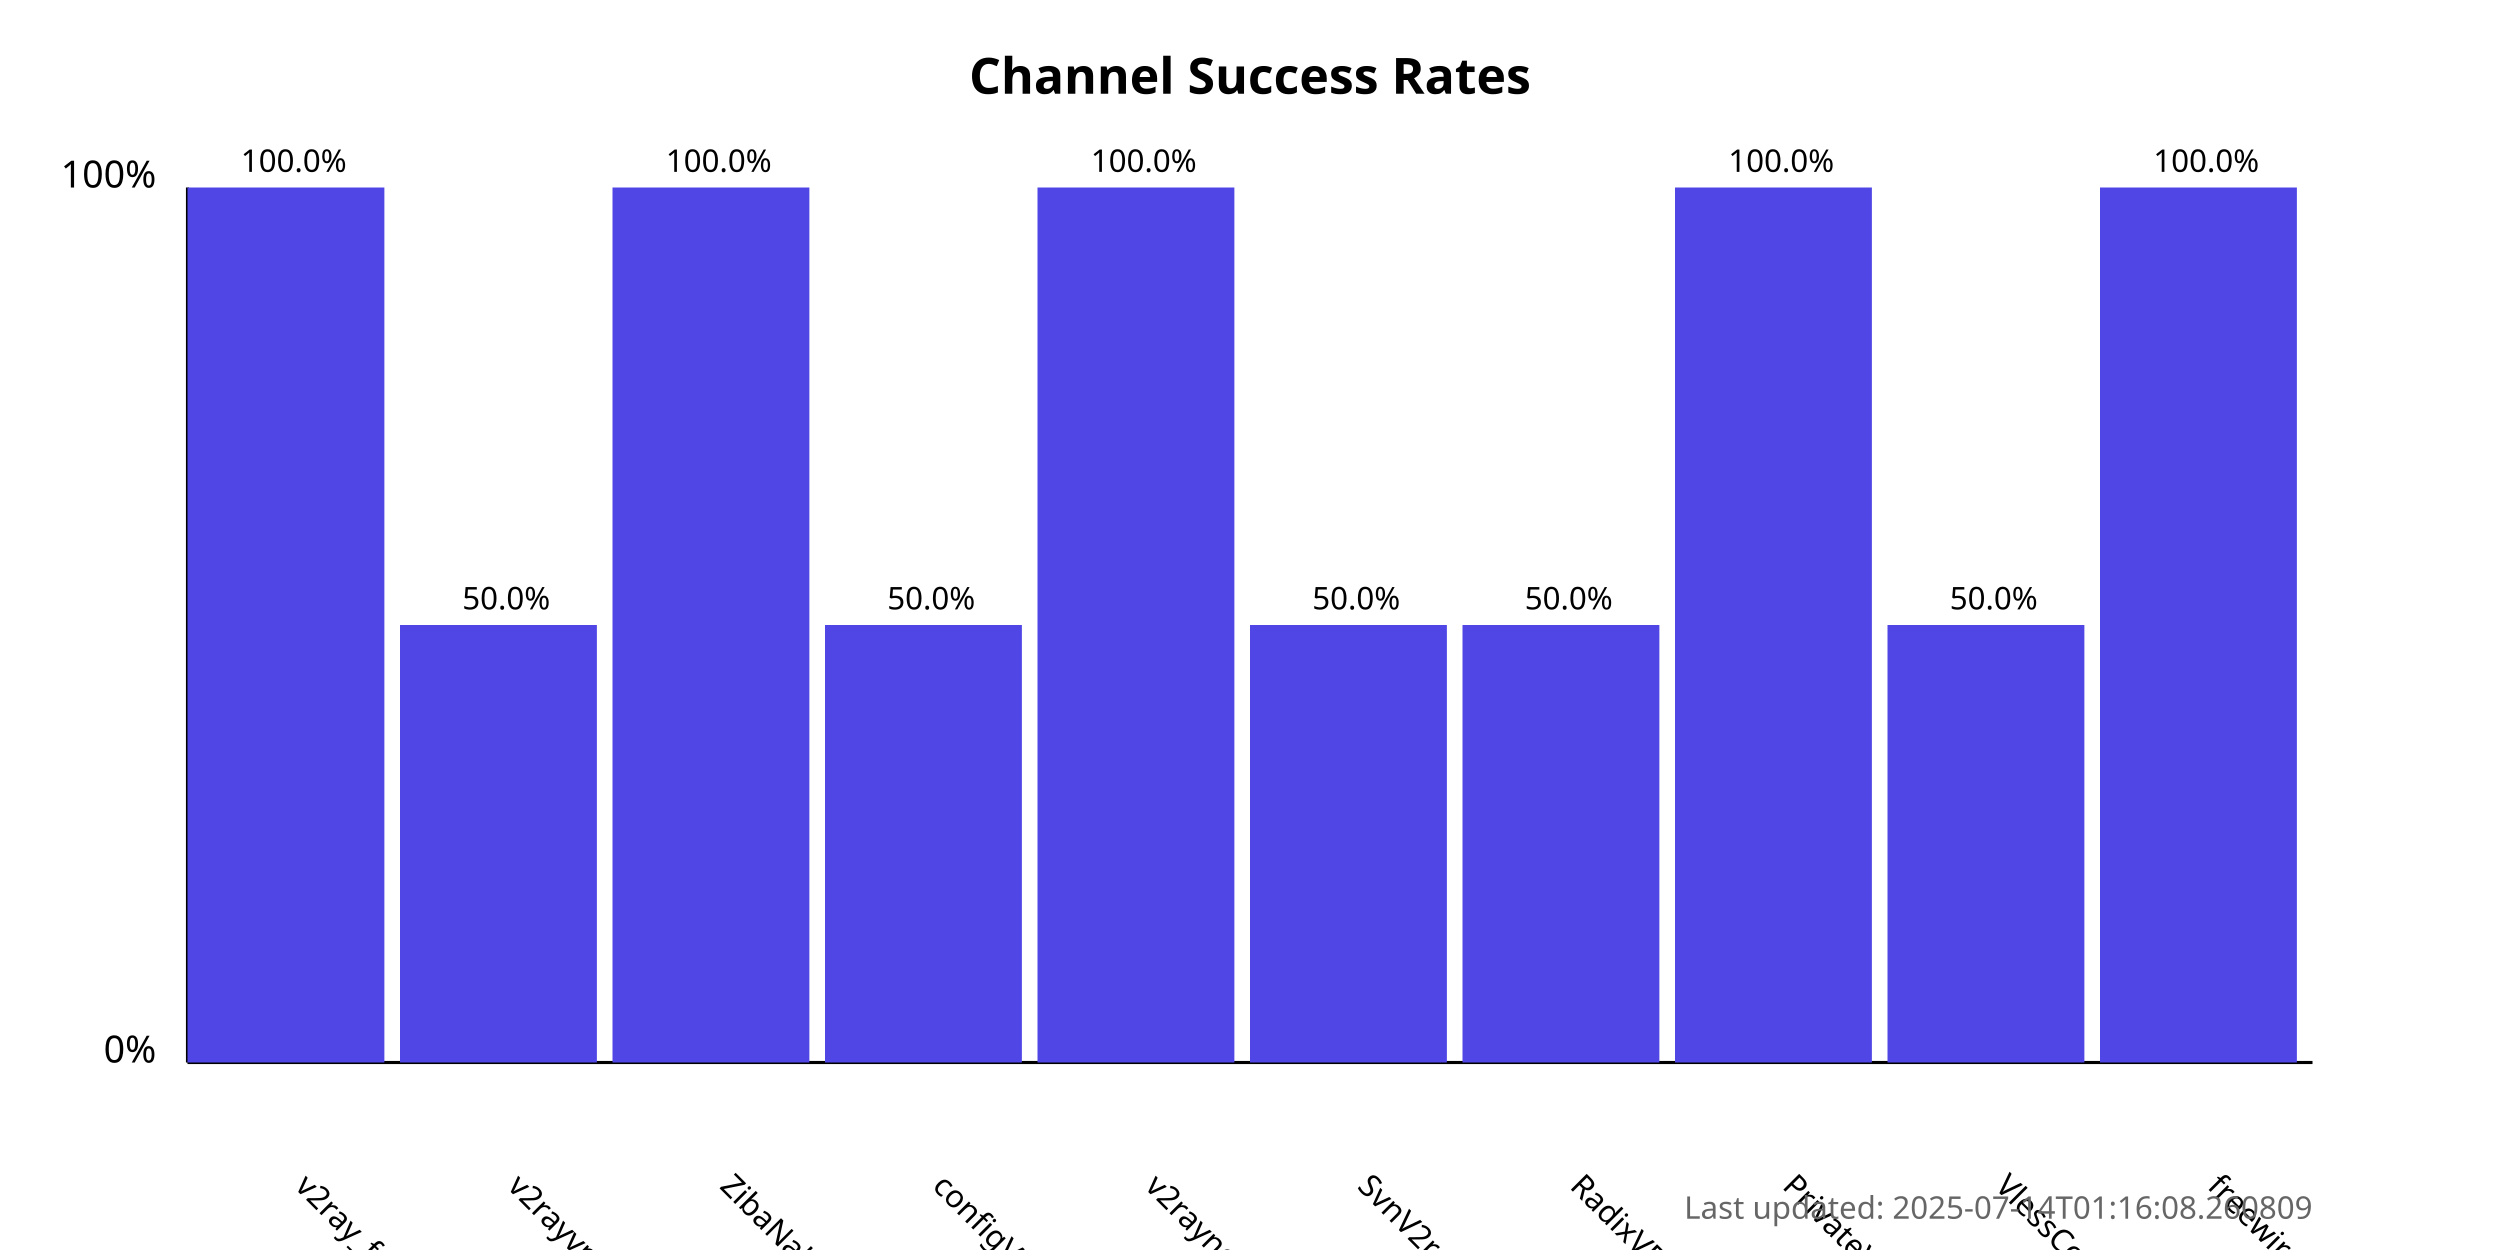
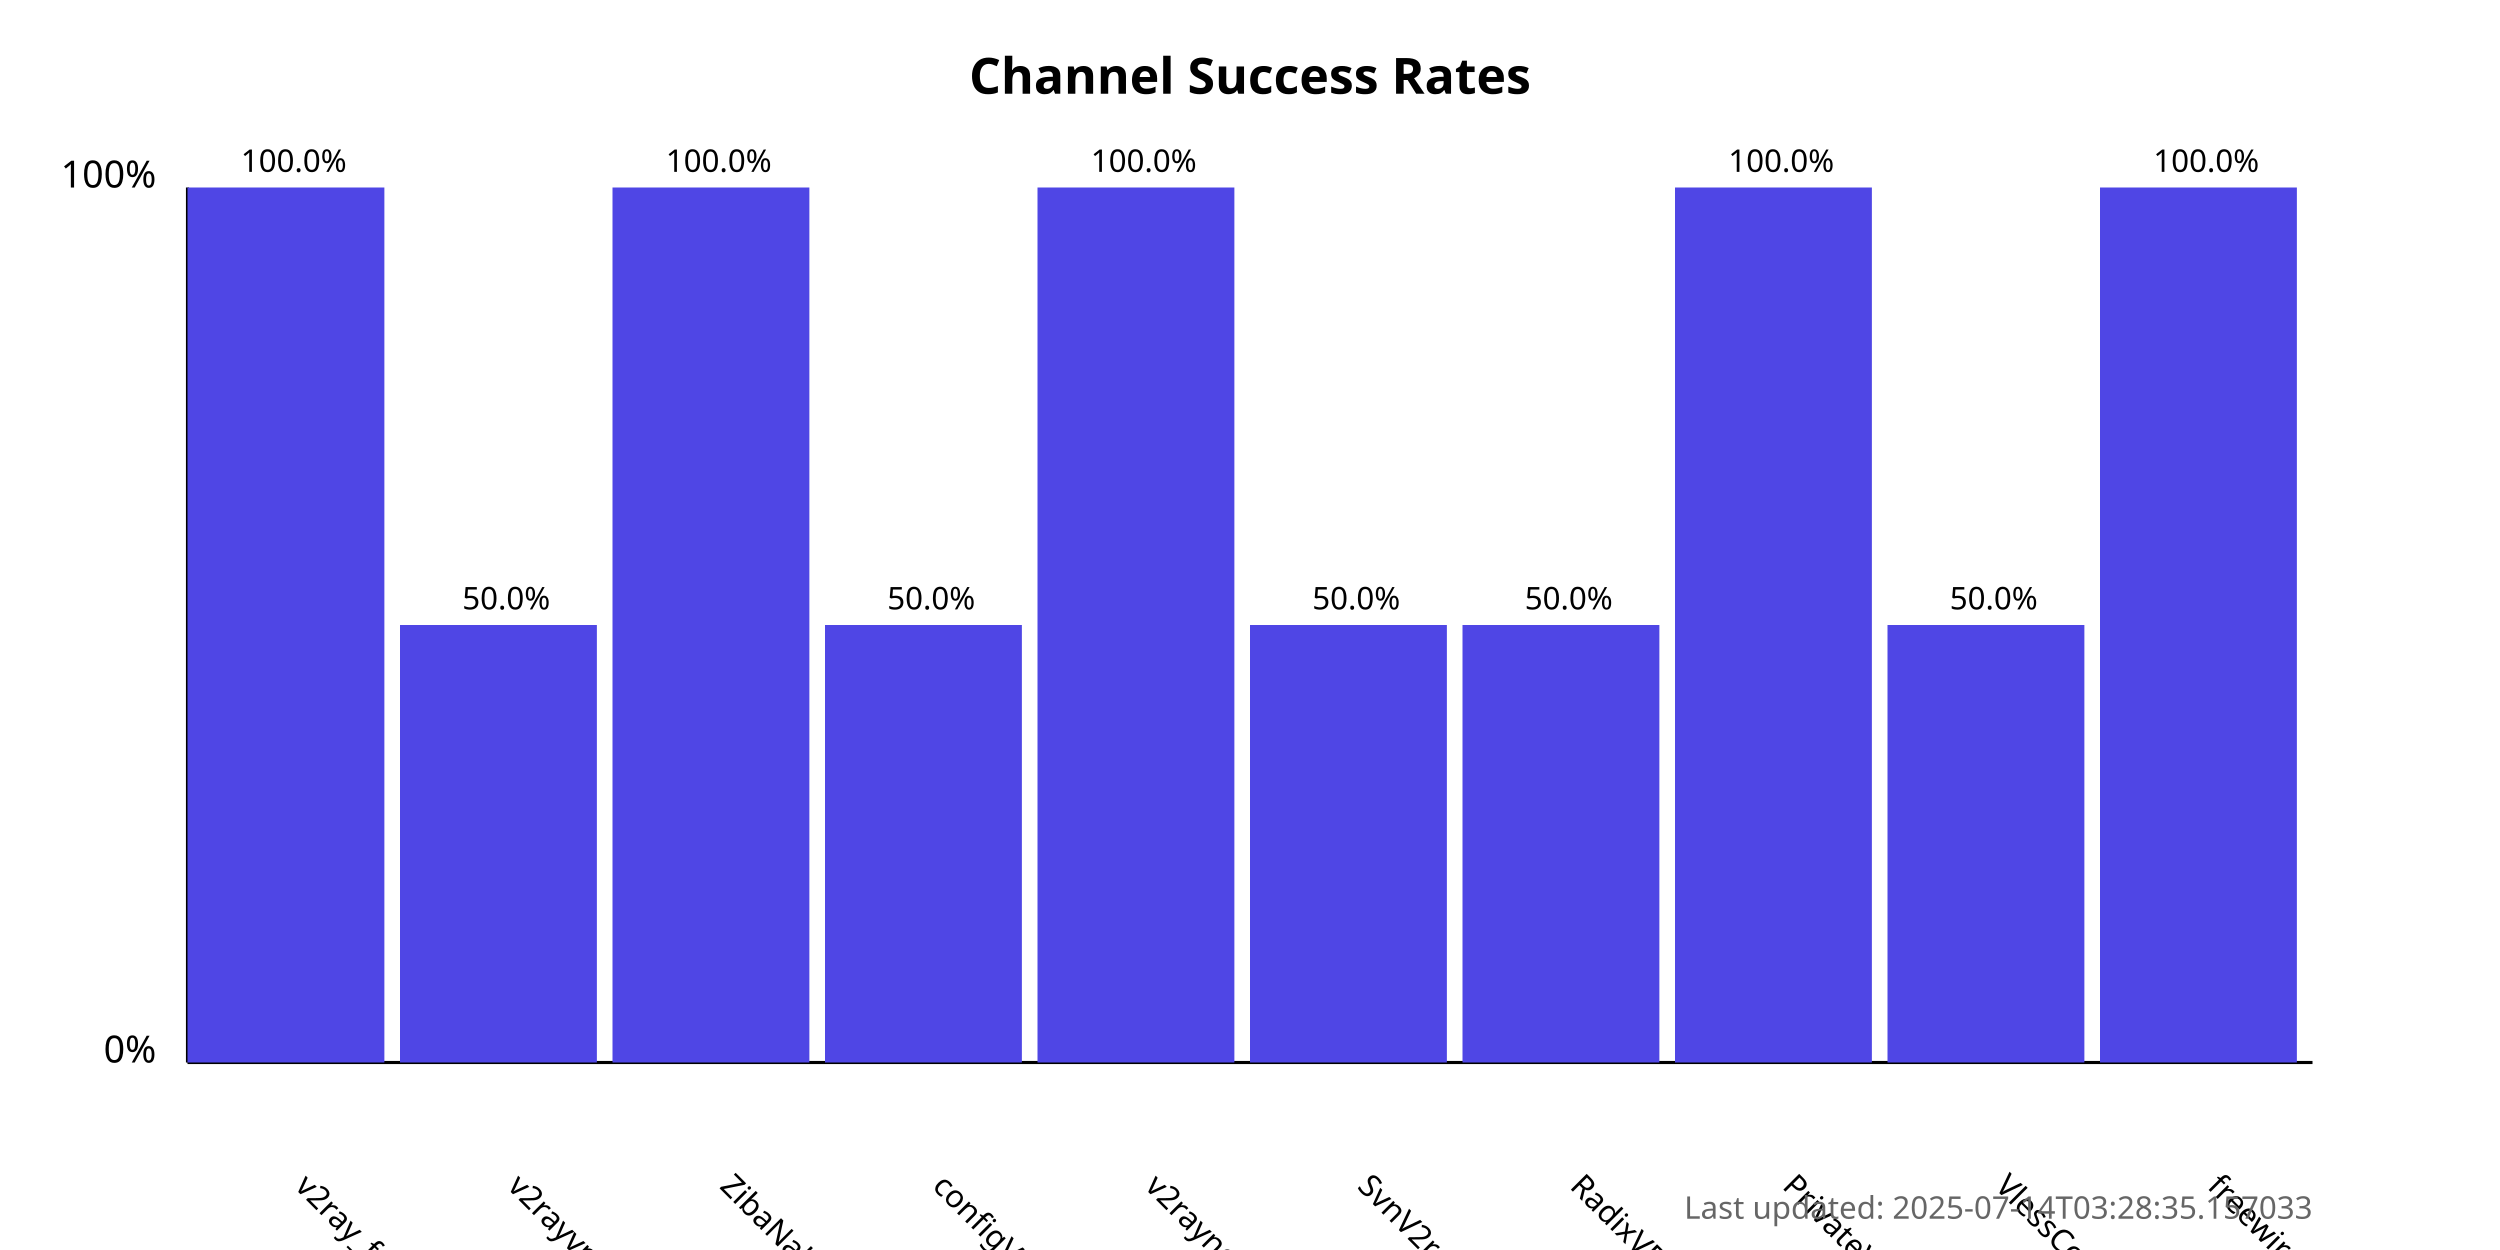
<svg xmlns="http://www.w3.org/2000/svg" width="800" height="400">
  <style>
            .chart-title { font: bold 16px sans-serif; }
            .axis-label { font: 12px sans-serif; }
            .tick-label { font: 10px sans-serif; }
            .bar { fill: #4f46e5; }
            .bar:hover { fill: #6366f1; }
            .timestamp { font: 10px sans-serif; fill: #666; }
        </style>
  <text x="400.0" y="30" text-anchor="middle" class="chart-title">
            Channel Success Rates
        </text>
  <line x1="60" y1="340" x2="60" y2="60" stroke="black" stroke-width="1" />
  <line x1="60" y1="340" x2="740" y2="340" stroke="black" stroke-width="1" />
  <text x="50" y="340" text-anchor="end" class="axis-label">0%</text>
  <text x="50" y="60" text-anchor="end" class="axis-label">100%</text>
  <g>
    <rect x="60" y="60.0" width="63.0" height="280.0" class="bar" />
    <text x="94.0" y="380" transform="rotate(45, 94.0, 380)" text-anchor="start" class="tick-label">
                v2ray_free_conf
            </text>
    <text x="94.0" y="55.0" text-anchor="middle" class="tick-label">
                100.0%
            </text>
  </g>
  <g>
    <rect x="128.0" y="200.0" width="63.0" height="140.0" class="bar" />
    <text x="162.0" y="380" transform="rotate(45, 162.0, 380)" text-anchor="start" class="tick-label">
                v2rayvpno
            </text>
    <text x="162.0" y="195.0" text-anchor="middle" class="tick-label">
                50.0%
            </text>
  </g>
  <g>
    <rect x="196.0" y="60.0" width="63.0" height="280.0" class="bar" />
    <text x="230.0" y="380" transform="rotate(45, 230.0, 380)" text-anchor="start" class="tick-label">
                ZibaNabz
            </text>
    <text x="230.0" y="55.0" text-anchor="middle" class="tick-label">
                100.0%
            </text>
  </g>
  <g>
    <rect x="264.0" y="200.0" width="63.0" height="140.0" class="bar" />
    <text x="298.0" y="380" transform="rotate(45, 298.0, 380)" text-anchor="start" class="tick-label">
                configV2rayForFree
            </text>
    <text x="298.0" y="195.0" text-anchor="middle" class="tick-label">
                50.0%
            </text>
  </g>
  <g>
    <rect x="332.0" y="60.0" width="63.0" height="280.0" class="bar" />
    <text x="366.0" y="380" transform="rotate(45, 366.0, 380)" text-anchor="start" class="tick-label">
                v2rayngvpn
            </text>
    <text x="366.0" y="55.0" text-anchor="middle" class="tick-label">
                100.0%
            </text>
  </g>
  <g>
    <rect x="400.0" y="200.0" width="63.0" height="140.0" class="bar" />
    <text x="434.0" y="380" transform="rotate(45, 434.0, 380)" text-anchor="start" class="tick-label">
                SvnV2ray
            </text>
    <text x="434.0" y="195.0" text-anchor="middle" class="tick-label">
                50.0%
            </text>
  </g>
  <g>
    <rect x="468.0" y="200.0" width="63.0" height="140.0" class="bar" />
    <text x="502.0" y="380" transform="rotate(45, 502.0, 380)" text-anchor="start" class="tick-label">
                RadixVPN
            </text>
    <text x="502.0" y="195.0" text-anchor="middle" class="tick-label">
                50.0%
            </text>
  </g>
  <g>
    <rect x="536.0" y="60.0" width="63.0" height="280.0" class="bar" />
    <text x="570.0" y="380" transform="rotate(45, 570.0, 380)" text-anchor="start" class="tick-label">
                PrivateVPNs
            </text>
    <text x="570.0" y="55.0" text-anchor="middle" class="tick-label">
                100.0%
            </text>
  </g>
  <g>
    <rect x="604.0" y="200.0" width="63.0" height="140.0" class="bar" />
    <text x="638.0" y="380" transform="rotate(45, 638.0, 380)" text-anchor="start" class="tick-label">
                VlessConfig
            </text>
    <text x="638.0" y="195.0" text-anchor="middle" class="tick-label">
                50.0%
            </text>
  </g>
  <g>
    <rect x="672.0" y="60.0" width="63.0" height="280.0" class="bar" />
    <text x="706.0" y="380" transform="rotate(45, 706.0, 380)" text-anchor="start" class="tick-label">
                freewireguard
            </text>
    <text x="706.0" y="55.0" text-anchor="middle" class="tick-label">
                100.0%
            </text>
  </g>
  <text x="740" y="390" text-anchor="end" class="timestamp">
-             Last updated: 2025-07-14T01:16:08.260809
+             Last updated: 2025-07-14T03:28:35.157033
        </text>
</svg>
